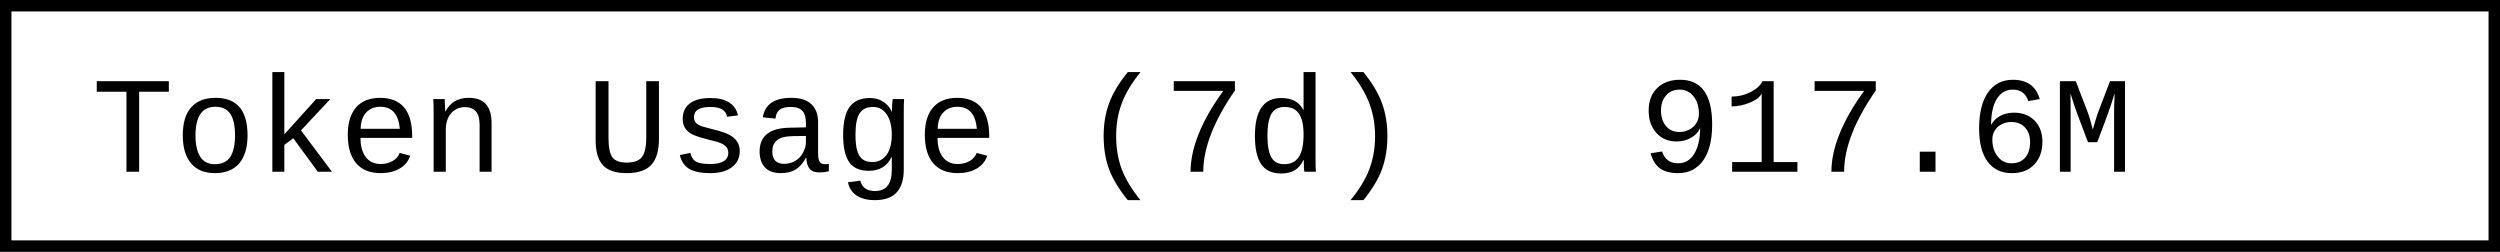
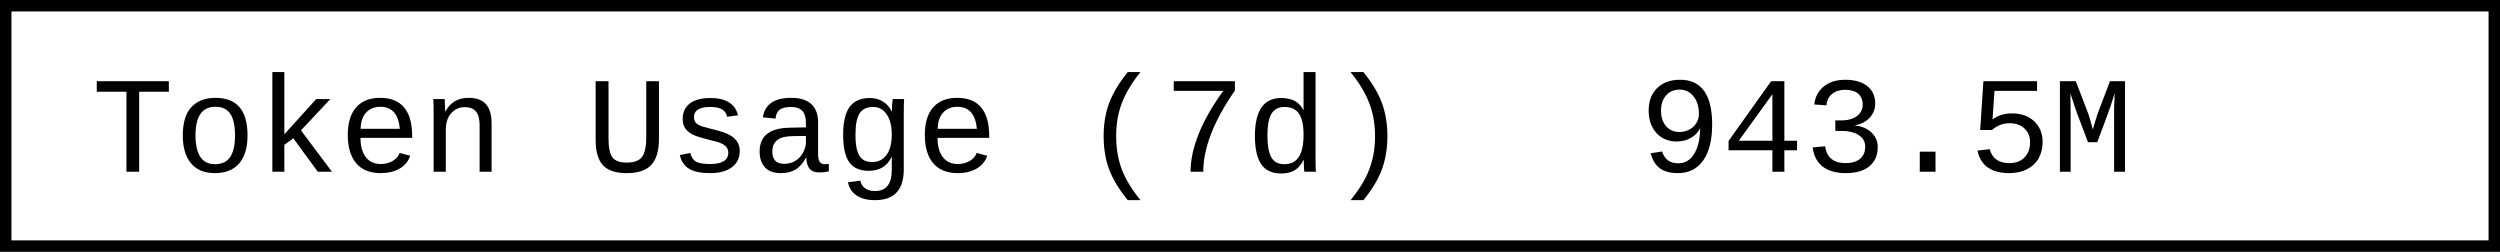
- <svg xmlns="http://www.w3.org/2000/svg" width="218.4" height="22" role="img" aria-label="Token Usage (7d): 917.6M">
+ <svg xmlns="http://www.w3.org/2000/svg" width="218.4" height="22" role="img" aria-label="Token Usage (7d): 943.5M">
  <rect x="0.5" y="0.5" width="217.4" height="21" fill="#fff" stroke="#000" stroke-width="1" />
  <g font-family="'Consolas','Monaco','Courier New',monospace" font-size="12" fill="#000">
    <text x="8" y="15">Token Usage (7d)</text>
-     <text x="143.2" y="15">917.6M</text>
+     <text x="143.2" y="15">943.5M</text>
  </g>
</svg>
